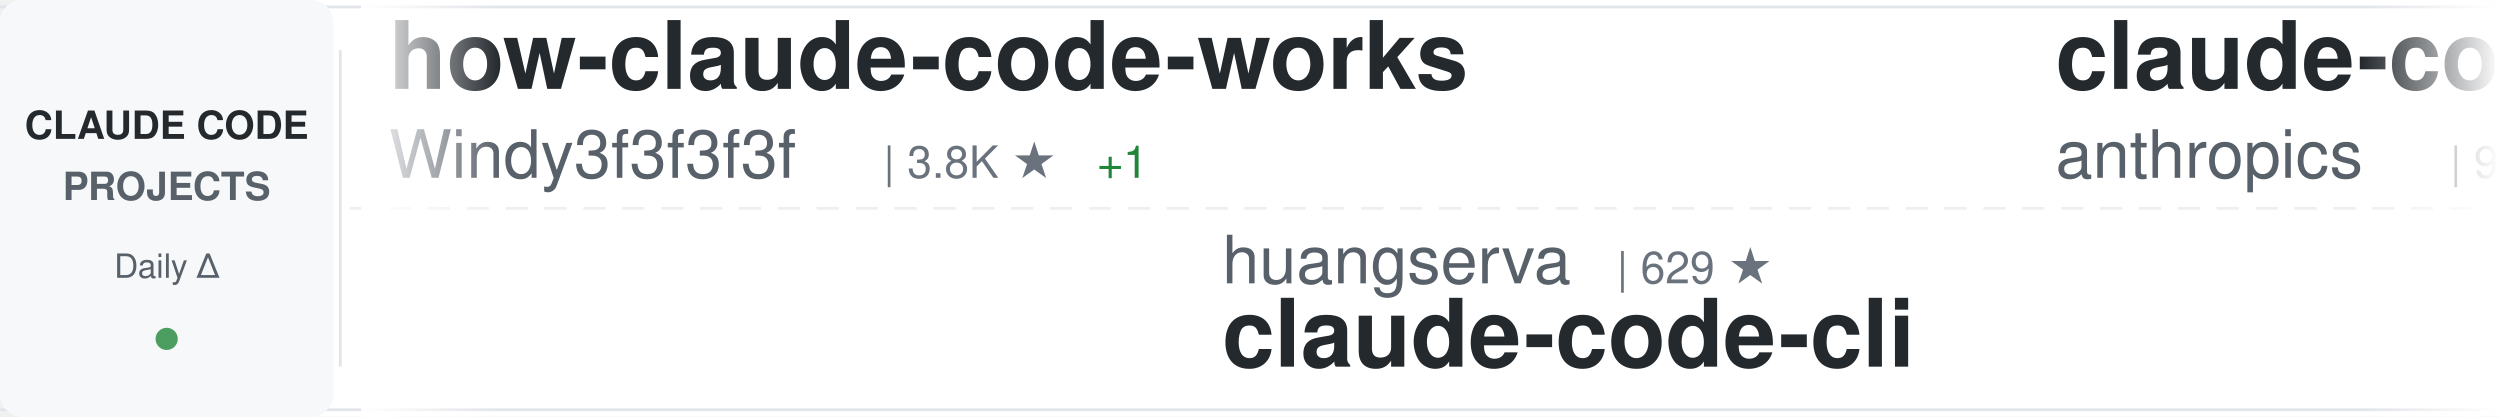
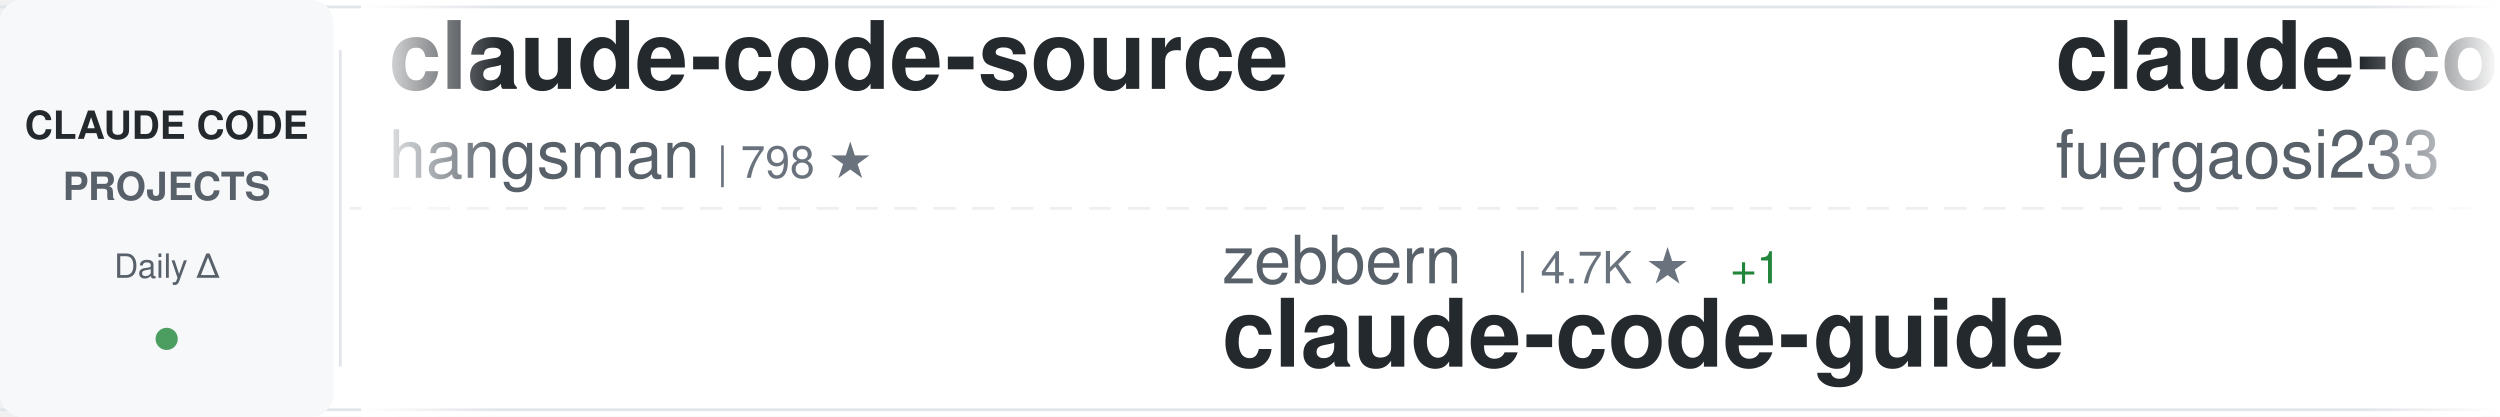
<svg xmlns="http://www.w3.org/2000/svg" width="900" height="150">
  <defs>
    <linearGradient id="awesomeLeftFade" x1="0%" y1="0%" x2="100%" y2="0%">
      <stop offset="0%" style="stop-color:#ffffff;stop-opacity:1" />
      <stop offset="100%" style="stop-color:#ffffff;stop-opacity:0" />
    </linearGradient>
    <linearGradient id="awesomeRightFade" x1="0%" y1="0%" x2="100%" y2="0%">
      <stop offset="0%" style="stop-color:#ffffff;stop-opacity:0" />
      <stop offset="100%" style="stop-color:#ffffff;stop-opacity:1" />
    </linearGradient>
  </defs>
  <rect width="900" height="150" fill="#ffffff" rx="8" />
  <rect x="0" y="2" width="900" height="1" fill="#e1e4e8" />
  <rect x="0" y="147" width="900" height="1" fill="#e1e4e8" />
  <line x1="0" y1="75" x2="900" y2="75" stroke="#e1e4e8" stroke-width="1" stroke-dasharray="8 6" opacity="0.6" />
  <rect x="0" y="0" width="120" height="150" fill="#f6f8fa" rx="8" />
  <text x="60" y="50" font-family="-apple-system, BlinkMacSystemFont, 'Segoe UI', Helvetica, Arial, sans-serif" font-size="14" font-weight="600" fill="#24292e" text-anchor="middle">CLAUDE CODE</text>
  <text x="60" y="72" font-family="-apple-system, BlinkMacSystemFont, 'Segoe UI', Helvetica, Arial, sans-serif" font-size="14" font-weight="600" fill="#586069" text-anchor="middle">PROJECTS</text>
  <text x="60" y="100" font-family="-apple-system, BlinkMacSystemFont, 'Segoe UI', Helvetica, Arial, sans-serif" font-size="12" font-weight="500" fill="#586069" text-anchor="middle">Daily Δ</text>
  <circle cx="60" cy="122" r="4" fill="#22863a" opacity="0.8" />
  <rect x="122" y="18" width="1" height="114" fill="#e1e4e8" />
  <clipPath id="awesomeTickerClip">
    <rect x="130" y="0" width="770" height="150" />
  </clipPath>
  <g clip-path="url(#awesomeTickerClip)">
    <g id="awesomeTickerItems">
      <animateTransform attributeName="transform" attributeType="XML" type="translate" from="0 0" to="-3000 0" dur="54s" repeatCount="indefinite" />
      <g transform="translate(0, 0)">
-         <text x="140" y="32" font-family="-apple-system, BlinkMacSystemFont, 'Segoe UI', Helvetica, Arial, sans-serif" font-size="34" font-weight="600" fill="#24292e">how-claude-code-works</text>
-         <text x="140" y="64" font-family="-apple-system, BlinkMacSystemFont, 'Segoe UI', Helvetica, Arial, sans-serif" font-size="24" font-weight="400" fill="#586069">Windy3f3f3f3f</text>
-         <text x="318" y="64" font-family="-apple-system, BlinkMacSystemFont, 'Segoe UI', Helvetica, Arial, sans-serif" font-size="16" font-weight="500" fill="#6a737d">| 3.8K ★</text>
-         <text x="395" y="64" font-family="-apple-system, BlinkMacSystemFont, 'Segoe UI', Helvetica, Arial, sans-serif" font-size="16" font-weight="500" fill="#22863a"> +1</text>
+         <text x="140" y="32" font-family="-apple-system, BlinkMacSystemFont, 'Segoe UI', Helvetica, Arial, sans-serif" font-size="34" font-weight="600" fill="#24292e">claude-code-source</text>
+         <text x="140" y="64" font-family="-apple-system, BlinkMacSystemFont, 'Segoe UI', Helvetica, Arial, sans-serif" font-size="24" font-weight="400" fill="#586069">hangsman</text>
+         <text x="258" y="64" font-family="-apple-system, BlinkMacSystemFont, 'Segoe UI', Helvetica, Arial, sans-serif" font-size="16" font-weight="500" fill="#6a737d">| 798 ★</text>
      </g>
      <g transform="translate(300, 0)">
-         <text x="140" y="102" font-family="-apple-system, BlinkMacSystemFont, 'Segoe UI', Helvetica, Arial, sans-serif" font-size="24" font-weight="400" fill="#586069">huangserva</text>
-         <text x="282" y="102" font-family="-apple-system, BlinkMacSystemFont, 'Segoe UI', Helvetica, Arial, sans-serif" font-size="16" font-weight="500" fill="#6a737d">| 629 ★</text>
-         <text x="140" y="132" font-family="-apple-system, BlinkMacSystemFont, 'Segoe UI', Helvetica, Arial, sans-serif" font-size="34" font-weight="600" fill="#24292e">claude-code-cli</text>
+         <text x="140" y="102" font-family="-apple-system, BlinkMacSystemFont, 'Segoe UI', Helvetica, Arial, sans-serif" font-size="24" font-weight="400" fill="#586069">zebbern</text>
+         <text x="246" y="102" font-family="-apple-system, BlinkMacSystemFont, 'Segoe UI', Helvetica, Arial, sans-serif" font-size="16" font-weight="500" fill="#6a737d">| 4.7K ★</text>
+         <text x="323" y="102" font-family="-apple-system, BlinkMacSystemFont, 'Segoe UI', Helvetica, Arial, sans-serif" font-size="16" font-weight="500" fill="#22863a"> +1</text>
+         <text x="140" y="132" font-family="-apple-system, BlinkMacSystemFont, 'Segoe UI', Helvetica, Arial, sans-serif" font-size="34" font-weight="600" fill="#24292e">claude-code-guide</text>
      </g>
      <g transform="translate(600, 0)">
-         <text x="140" y="32" font-family="-apple-system, BlinkMacSystemFont, 'Segoe UI', Helvetica, Arial, sans-serif" font-size="34" font-weight="600" fill="#24292e">claude-code-action</text>
-         <text x="140" y="64" font-family="-apple-system, BlinkMacSystemFont, 'Segoe UI', Helvetica, Arial, sans-serif" font-size="24" font-weight="400" fill="#586069">anthropics</text>
-         <text x="282" y="64" font-family="-apple-system, BlinkMacSystemFont, 'Segoe UI', Helvetica, Arial, sans-serif" font-size="16" font-weight="500" fill="#6a737d">| 9.6K ★</text>
-         <text x="359" y="64" font-family="-apple-system, BlinkMacSystemFont, 'Segoe UI', Helvetica, Arial, sans-serif" font-size="16" font-weight="500" fill="#22863a"> +3</text>
+         <text x="140" y="32" font-family="-apple-system, BlinkMacSystemFont, 'Segoe UI', Helvetica, Arial, sans-serif" font-size="34" font-weight="600" fill="#24292e">claude-code-proxy</text>
+         <text x="140" y="64" font-family="-apple-system, BlinkMacSystemFont, 'Segoe UI', Helvetica, Arial, sans-serif" font-size="24" font-weight="400" fill="#586069">fuergaosi233</text>
+         <text x="306" y="64" font-family="-apple-system, BlinkMacSystemFont, 'Segoe UI', Helvetica, Arial, sans-serif" font-size="16" font-weight="500" fill="#6a737d">| 2.8K ★</text>
+         <text x="383" y="64" font-family="-apple-system, BlinkMacSystemFont, 'Segoe UI', Helvetica, Arial, sans-serif" font-size="16" font-weight="500" fill="#cb2431"> -1</text>
      </g>
      <g transform="translate(900, 0)">
-         <text x="140" y="102" font-family="-apple-system, BlinkMacSystemFont, 'Segoe UI', Helvetica, Arial, sans-serif" font-size="24" font-weight="400" fill="#586069">centminmod</text>
-         <text x="282" y="102" font-family="-apple-system, BlinkMacSystemFont, 'Segoe UI', Helvetica, Arial, sans-serif" font-size="16" font-weight="500" fill="#6a737d">| 2.7K ★</text>
-         <text x="140" y="132" font-family="-apple-system, BlinkMacSystemFont, 'Segoe UI', Helvetica, Arial, sans-serif" font-size="34" font-weight="600" fill="#24292e">my-claude-code-setup</text>
+         <text x="140" y="102" font-family="-apple-system, BlinkMacSystemFont, 'Segoe UI', Helvetica, Arial, sans-serif" font-size="24" font-weight="400" fill="#586069">Yeachan-Heo</text>
+         <text x="294" y="102" font-family="-apple-system, BlinkMacSystemFont, 'Segoe UI', Helvetica, Arial, sans-serif" font-size="16" font-weight="500" fill="#6a737d">| 40.0K ★</text>
+         <text x="380" y="102" font-family="-apple-system, BlinkMacSystemFont, 'Segoe UI', Helvetica, Arial, sans-serif" font-size="16" font-weight="500" fill="#22863a"> +7</text>
+         <text x="140" y="132" font-family="-apple-system, BlinkMacSystemFont, 'Segoe UI', Helvetica, Arial, sans-serif" font-size="34" font-weight="600" fill="#24292e">oh-my-claudecode</text>
      </g>
      <g transform="translate(1200, 0)">
-         <text x="140" y="32" font-family="-apple-system, BlinkMacSystemFont, 'Segoe UI', Helvetica, Arial, sans-serif" font-size="34" font-weight="600" fill="#24292e">claude-code-infrastructu...</text>
-         <text x="140" y="64" font-family="-apple-system, BlinkMacSystemFont, 'Segoe UI', Helvetica, Arial, sans-serif" font-size="24" font-weight="400" fill="#586069">diet103</text>
-         <text x="246" y="64" font-family="-apple-system, BlinkMacSystemFont, 'Segoe UI', Helvetica, Arial, sans-serif" font-size="16" font-weight="500" fill="#6a737d">| 10.0K ★</text>
+         <text x="140" y="32" font-family="-apple-system, BlinkMacSystemFont, 'Segoe UI', Helvetica, Arial, sans-serif" font-size="34" font-weight="600" fill="#24292e">claude-code-video-toolki...</text>
+         <text x="140" y="64" font-family="-apple-system, BlinkMacSystemFont, 'Segoe UI', Helvetica, Arial, sans-serif" font-size="24" font-weight="400" fill="#586069">digitalsamba</text>
+         <text x="306" y="64" font-family="-apple-system, BlinkMacSystemFont, 'Segoe UI', Helvetica, Arial, sans-serif" font-size="16" font-weight="500" fill="#6a737d">| 2.3K ★</text>
+         <text x="383" y="64" font-family="-apple-system, BlinkMacSystemFont, 'Segoe UI', Helvetica, Arial, sans-serif" font-size="16" font-weight="500" fill="#22863a"> +2</text>
      </g>
      <g transform="translate(1500, 0)">
-         <text x="140" y="102" font-family="-apple-system, BlinkMacSystemFont, 'Segoe UI', Helvetica, Arial, sans-serif" font-size="24" font-weight="400" fill="#586069">multica-ai</text>
-         <text x="282" y="102" font-family="-apple-system, BlinkMacSystemFont, 'Segoe UI', Helvetica, Arial, sans-serif" font-size="16" font-weight="500" fill="#6a737d">| 220.9K ★</text>
-         <text x="377" y="102" font-family="-apple-system, BlinkMacSystemFont, 'Segoe UI', Helvetica, Arial, sans-serif" font-size="16" font-weight="500" fill="#22863a"> +79</text>
-         <text x="140" y="132" font-family="-apple-system, BlinkMacSystemFont, 'Segoe UI', Helvetica, Arial, sans-serif" font-size="34" font-weight="600" fill="#24292e">andrej-karpathy-skills</text>
+         <text x="140" y="102" font-family="-apple-system, BlinkMacSystemFont, 'Segoe UI', Helvetica, Arial, sans-serif" font-size="24" font-weight="400" fill="#586069">frankbria</text>
+         <text x="270" y="102" font-family="-apple-system, BlinkMacSystemFont, 'Segoe UI', Helvetica, Arial, sans-serif" font-size="16" font-weight="500" fill="#6a737d">| 9.7K ★</text>
+         <text x="140" y="132" font-family="-apple-system, BlinkMacSystemFont, 'Segoe UI', Helvetica, Arial, sans-serif" font-size="34" font-weight="600" fill="#24292e">ralph-claude-code</text>
      </g>
      <g transform="translate(1800, 0)">
-         <text x="140" y="32" font-family="-apple-system, BlinkMacSystemFont, 'Segoe UI', Helvetica, Arial, sans-serif" font-size="34" font-weight="600" fill="#24292e">awesome-claude-code-tool...</text>
-         <text x="140" y="64" font-family="-apple-system, BlinkMacSystemFont, 'Segoe UI', Helvetica, Arial, sans-serif" font-size="24" font-weight="400" fill="#586069">rohitg00</text>
-         <text x="258" y="64" font-family="-apple-system, BlinkMacSystemFont, 'Segoe UI', Helvetica, Arial, sans-serif" font-size="16" font-weight="500" fill="#6a737d">| 2.7K ★</text>
-         <text x="335" y="64" font-family="-apple-system, BlinkMacSystemFont, 'Segoe UI', Helvetica, Arial, sans-serif" font-size="16" font-weight="500" fill="#22863a"> +1</text>
+         <text x="140" y="32" font-family="-apple-system, BlinkMacSystemFont, 'Segoe UI', Helvetica, Arial, sans-serif" font-size="34" font-weight="600" fill="#24292e">andrej-karpathy-skills</text>
+         <text x="140" y="64" font-family="-apple-system, BlinkMacSystemFont, 'Segoe UI', Helvetica, Arial, sans-serif" font-size="24" font-weight="400" fill="#586069">multica-ai</text>
+         <text x="282" y="64" font-family="-apple-system, BlinkMacSystemFont, 'Segoe UI', Helvetica, Arial, sans-serif" font-size="16" font-weight="500" fill="#6a737d">| 220.9K ★</text>
+         <text x="377" y="64" font-family="-apple-system, BlinkMacSystemFont, 'Segoe UI', Helvetica, Arial, sans-serif" font-size="16" font-weight="500" fill="#22863a"> +43</text>
      </g>
      <g transform="translate(2100, 0)">
-         <text x="140" y="102" font-family="-apple-system, BlinkMacSystemFont, 'Segoe UI', Helvetica, Arial, sans-serif" font-size="24" font-weight="400" fill="#586069">ponponon</text>
-         <text x="258" y="102" font-family="-apple-system, BlinkMacSystemFont, 'Segoe UI', Helvetica, Arial, sans-serif" font-size="16" font-weight="500" fill="#6a737d">| 2.3K ★</text>
-         <text x="140" y="132" font-family="-apple-system, BlinkMacSystemFont, 'Segoe UI', Helvetica, Arial, sans-serif" font-size="34" font-weight="600" fill="#24292e">claude_code_src</text>
+         <text x="140" y="102" font-family="-apple-system, BlinkMacSystemFont, 'Segoe UI', Helvetica, Arial, sans-serif" font-size="24" font-weight="400" fill="#586069">anthropics</text>
+         <text x="282" y="102" font-family="-apple-system, BlinkMacSystemFont, 'Segoe UI', Helvetica, Arial, sans-serif" font-size="16" font-weight="500" fill="#6a737d">| 182.0K ★</text>
+         <text x="377" y="102" font-family="-apple-system, BlinkMacSystemFont, 'Segoe UI', Helvetica, Arial, sans-serif" font-size="16" font-weight="500" fill="#22863a"> +41</text>
+         <text x="140" y="132" font-family="-apple-system, BlinkMacSystemFont, 'Segoe UI', Helvetica, Arial, sans-serif" font-size="34" font-weight="600" fill="#24292e">skills</text>
      </g>
      <g transform="translate(2400, 0)">
-         <text x="140" y="32" font-family="-apple-system, BlinkMacSystemFont, 'Segoe UI', Helvetica, Arial, sans-serif" font-size="34" font-weight="600" fill="#24292e">claude-code-best-practic...</text>
-         <text x="140" y="64" font-family="-apple-system, BlinkMacSystemFont, 'Segoe UI', Helvetica, Arial, sans-serif" font-size="24" font-weight="400" fill="#586069">shanraisshan</text>
-         <text x="306" y="64" font-family="-apple-system, BlinkMacSystemFont, 'Segoe UI', Helvetica, Arial, sans-serif" font-size="16" font-weight="500" fill="#6a737d">| 67.7K ★</text>
-         <text x="392" y="64" font-family="-apple-system, BlinkMacSystemFont, 'Segoe UI', Helvetica, Arial, sans-serif" font-size="16" font-weight="500" fill="#22863a"> +6</text>
+         <text x="140" y="32" font-family="-apple-system, BlinkMacSystemFont, 'Segoe UI', Helvetica, Arial, sans-serif" font-size="34" font-weight="600" fill="#24292e">claude-code-prompts</text>
+         <text x="140" y="64" font-family="-apple-system, BlinkMacSystemFont, 'Segoe UI', Helvetica, Arial, sans-serif" font-size="24" font-weight="400" fill="#586069">repowise-dev</text>
+         <text x="306" y="64" font-family="-apple-system, BlinkMacSystemFont, 'Segoe UI', Helvetica, Arial, sans-serif" font-size="16" font-weight="500" fill="#6a737d">| 1.2K ★</text>
      </g>
      <g transform="translate(2700, 0)">
-         <text x="140" y="102" font-family="-apple-system, BlinkMacSystemFont, 'Segoe UI', Helvetica, Arial, sans-serif" font-size="24" font-weight="400" fill="#586069">luyao618</text>
-         <text x="258" y="102" font-family="-apple-system, BlinkMacSystemFont, 'Segoe UI', Helvetica, Arial, sans-serif" font-size="16" font-weight="500" fill="#6a737d">| 1.7K ★</text>
-         <text x="335" y="102" font-family="-apple-system, BlinkMacSystemFont, 'Segoe UI', Helvetica, Arial, sans-serif" font-size="16" font-weight="500" fill="#22863a"> +2</text>
-         <text x="140" y="132" font-family="-apple-system, BlinkMacSystemFont, 'Segoe UI', Helvetica, Arial, sans-serif" font-size="34" font-weight="600" fill="#24292e">Claude-Code-Source-Study</text>
+         <text x="140" y="102" font-family="-apple-system, BlinkMacSystemFont, 'Segoe UI', Helvetica, Arial, sans-serif" font-size="24" font-weight="400" fill="#586069">diet103</text>
+         <text x="246" y="102" font-family="-apple-system, BlinkMacSystemFont, 'Segoe UI', Helvetica, Arial, sans-serif" font-size="16" font-weight="500" fill="#6a737d">| 10.0K ★</text>
+         <text x="140" y="132" font-family="-apple-system, BlinkMacSystemFont, 'Segoe UI', Helvetica, Arial, sans-serif" font-size="34" font-weight="600" fill="#24292e">claude-code-infrastructu...</text>
      </g>
      <g transform="translate(3000, 0)">
-         <text x="140" y="32" font-family="-apple-system, BlinkMacSystemFont, 'Segoe UI', Helvetica, Arial, sans-serif" font-size="34" font-weight="600" fill="#24292e">how-claude-code-works</text>
-         <text x="140" y="64" font-family="-apple-system, BlinkMacSystemFont, 'Segoe UI', Helvetica, Arial, sans-serif" font-size="24" font-weight="400" fill="#586069">Windy3f3f3f3f</text>
-         <text x="318" y="64" font-family="-apple-system, BlinkMacSystemFont, 'Segoe UI', Helvetica, Arial, sans-serif" font-size="16" font-weight="500" fill="#6a737d">| 3.8K ★</text>
-         <text x="395" y="64" font-family="-apple-system, BlinkMacSystemFont, 'Segoe UI', Helvetica, Arial, sans-serif" font-size="16" font-weight="500" fill="#22863a"> +1</text>
+         <text x="140" y="32" font-family="-apple-system, BlinkMacSystemFont, 'Segoe UI', Helvetica, Arial, sans-serif" font-size="34" font-weight="600" fill="#24292e">claude-code-source</text>
+         <text x="140" y="64" font-family="-apple-system, BlinkMacSystemFont, 'Segoe UI', Helvetica, Arial, sans-serif" font-size="24" font-weight="400" fill="#586069">hangsman</text>
+         <text x="258" y="64" font-family="-apple-system, BlinkMacSystemFont, 'Segoe UI', Helvetica, Arial, sans-serif" font-size="16" font-weight="500" fill="#6a737d">| 798 ★</text>
      </g>
      <g transform="translate(3300, 0)">
-         <text x="140" y="102" font-family="-apple-system, BlinkMacSystemFont, 'Segoe UI', Helvetica, Arial, sans-serif" font-size="24" font-weight="400" fill="#586069">huangserva</text>
-         <text x="282" y="102" font-family="-apple-system, BlinkMacSystemFont, 'Segoe UI', Helvetica, Arial, sans-serif" font-size="16" font-weight="500" fill="#6a737d">| 629 ★</text>
-         <text x="140" y="132" font-family="-apple-system, BlinkMacSystemFont, 'Segoe UI', Helvetica, Arial, sans-serif" font-size="34" font-weight="600" fill="#24292e">claude-code-cli</text>
+         <text x="140" y="102" font-family="-apple-system, BlinkMacSystemFont, 'Segoe UI', Helvetica, Arial, sans-serif" font-size="24" font-weight="400" fill="#586069">zebbern</text>
+         <text x="246" y="102" font-family="-apple-system, BlinkMacSystemFont, 'Segoe UI', Helvetica, Arial, sans-serif" font-size="16" font-weight="500" fill="#6a737d">| 4.7K ★</text>
+         <text x="323" y="102" font-family="-apple-system, BlinkMacSystemFont, 'Segoe UI', Helvetica, Arial, sans-serif" font-size="16" font-weight="500" fill="#22863a"> +1</text>
+         <text x="140" y="132" font-family="-apple-system, BlinkMacSystemFont, 'Segoe UI', Helvetica, Arial, sans-serif" font-size="34" font-weight="600" fill="#24292e">claude-code-guide</text>
      </g>
      <g transform="translate(3600, 0)">
-         <text x="140" y="32" font-family="-apple-system, BlinkMacSystemFont, 'Segoe UI', Helvetica, Arial, sans-serif" font-size="34" font-weight="600" fill="#24292e">claude-code-action</text>
-         <text x="140" y="64" font-family="-apple-system, BlinkMacSystemFont, 'Segoe UI', Helvetica, Arial, sans-serif" font-size="24" font-weight="400" fill="#586069">anthropics</text>
-         <text x="282" y="64" font-family="-apple-system, BlinkMacSystemFont, 'Segoe UI', Helvetica, Arial, sans-serif" font-size="16" font-weight="500" fill="#6a737d">| 9.6K ★</text>
-         <text x="359" y="64" font-family="-apple-system, BlinkMacSystemFont, 'Segoe UI', Helvetica, Arial, sans-serif" font-size="16" font-weight="500" fill="#22863a"> +3</text>
+         <text x="140" y="32" font-family="-apple-system, BlinkMacSystemFont, 'Segoe UI', Helvetica, Arial, sans-serif" font-size="34" font-weight="600" fill="#24292e">claude-code-proxy</text>
+         <text x="140" y="64" font-family="-apple-system, BlinkMacSystemFont, 'Segoe UI', Helvetica, Arial, sans-serif" font-size="24" font-weight="400" fill="#586069">fuergaosi233</text>
+         <text x="306" y="64" font-family="-apple-system, BlinkMacSystemFont, 'Segoe UI', Helvetica, Arial, sans-serif" font-size="16" font-weight="500" fill="#6a737d">| 2.8K ★</text>
+         <text x="383" y="64" font-family="-apple-system, BlinkMacSystemFont, 'Segoe UI', Helvetica, Arial, sans-serif" font-size="16" font-weight="500" fill="#cb2431"> -1</text>
      </g>
      <g transform="translate(3900, 0)">
-         <text x="140" y="102" font-family="-apple-system, BlinkMacSystemFont, 'Segoe UI', Helvetica, Arial, sans-serif" font-size="24" font-weight="400" fill="#586069">centminmod</text>
-         <text x="282" y="102" font-family="-apple-system, BlinkMacSystemFont, 'Segoe UI', Helvetica, Arial, sans-serif" font-size="16" font-weight="500" fill="#6a737d">| 2.7K ★</text>
-         <text x="140" y="132" font-family="-apple-system, BlinkMacSystemFont, 'Segoe UI', Helvetica, Arial, sans-serif" font-size="34" font-weight="600" fill="#24292e">my-claude-code-setup</text>
+         <text x="140" y="102" font-family="-apple-system, BlinkMacSystemFont, 'Segoe UI', Helvetica, Arial, sans-serif" font-size="24" font-weight="400" fill="#586069">Yeachan-Heo</text>
+         <text x="294" y="102" font-family="-apple-system, BlinkMacSystemFont, 'Segoe UI', Helvetica, Arial, sans-serif" font-size="16" font-weight="500" fill="#6a737d">| 40.0K ★</text>
+         <text x="380" y="102" font-family="-apple-system, BlinkMacSystemFont, 'Segoe UI', Helvetica, Arial, sans-serif" font-size="16" font-weight="500" fill="#22863a"> +7</text>
+         <text x="140" y="132" font-family="-apple-system, BlinkMacSystemFont, 'Segoe UI', Helvetica, Arial, sans-serif" font-size="34" font-weight="600" fill="#24292e">oh-my-claudecode</text>
      </g>
    </g>
  </g>
  <rect x="130" y="0" width="50" height="150" fill="url(#awesomeLeftFade)" />
  <rect x="850" y="0" width="50" height="150" fill="url(#awesomeRightFade)" />
</svg>
